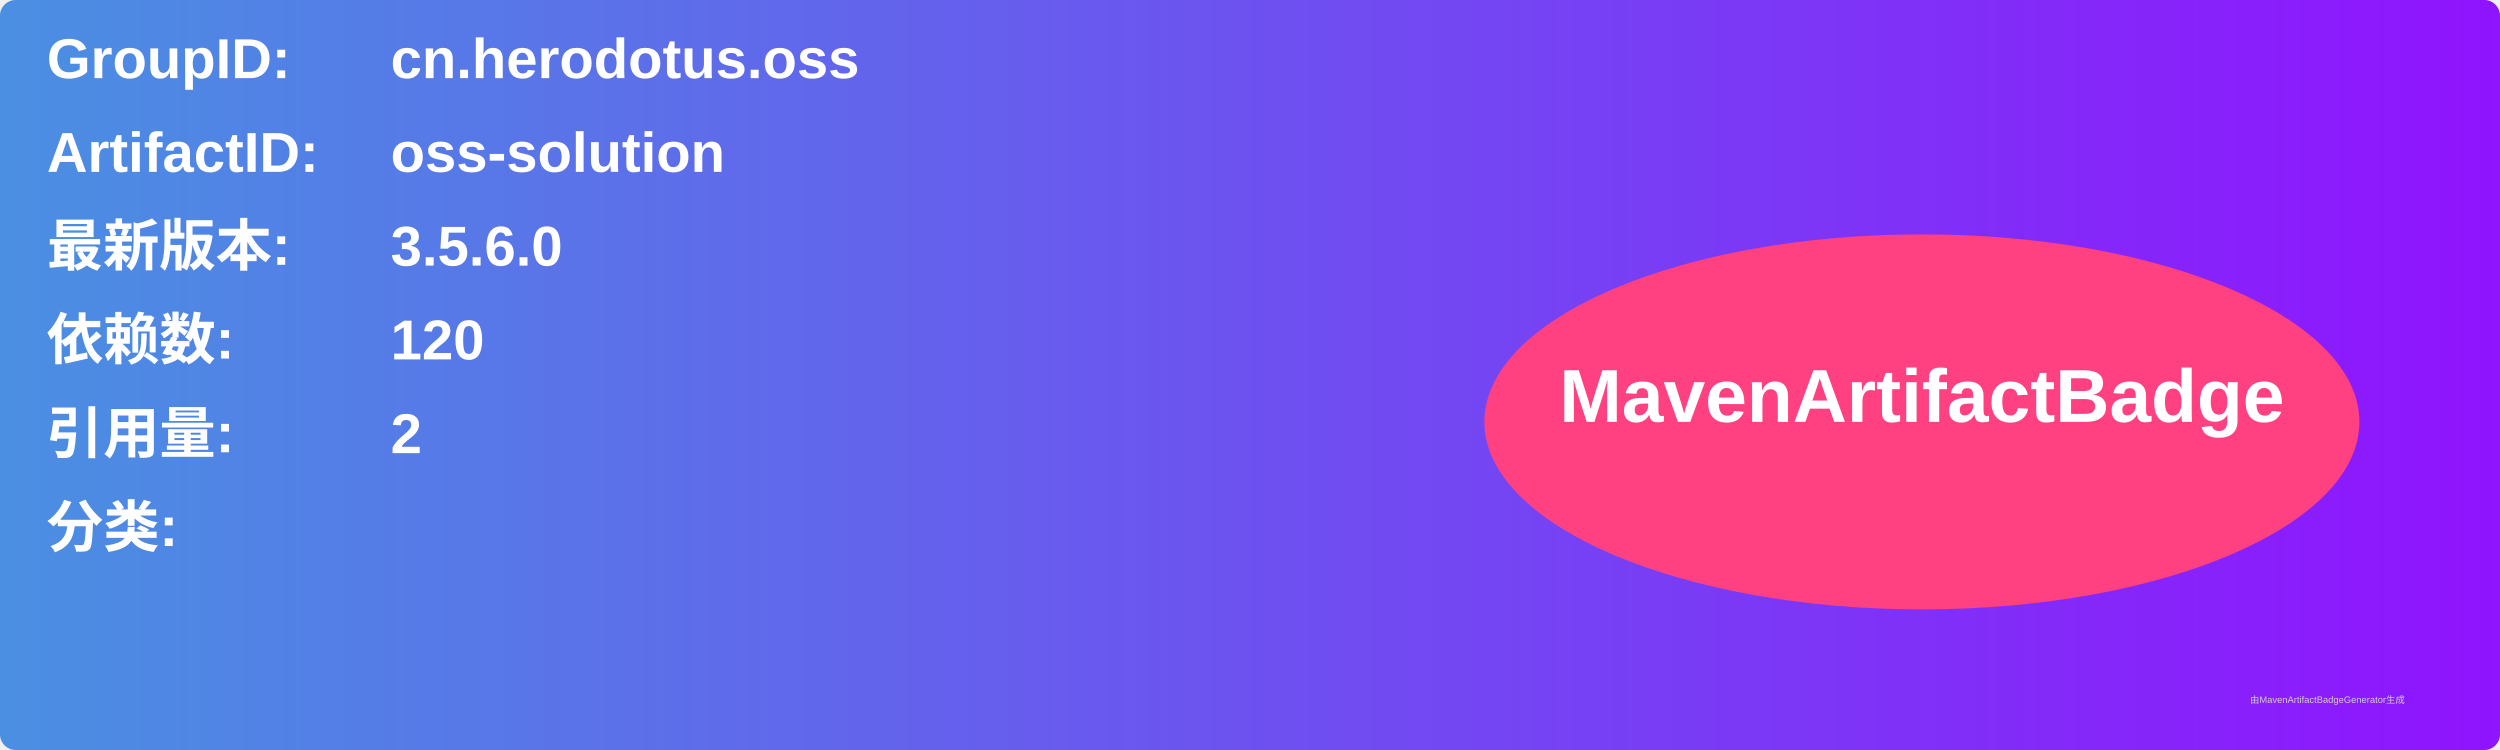
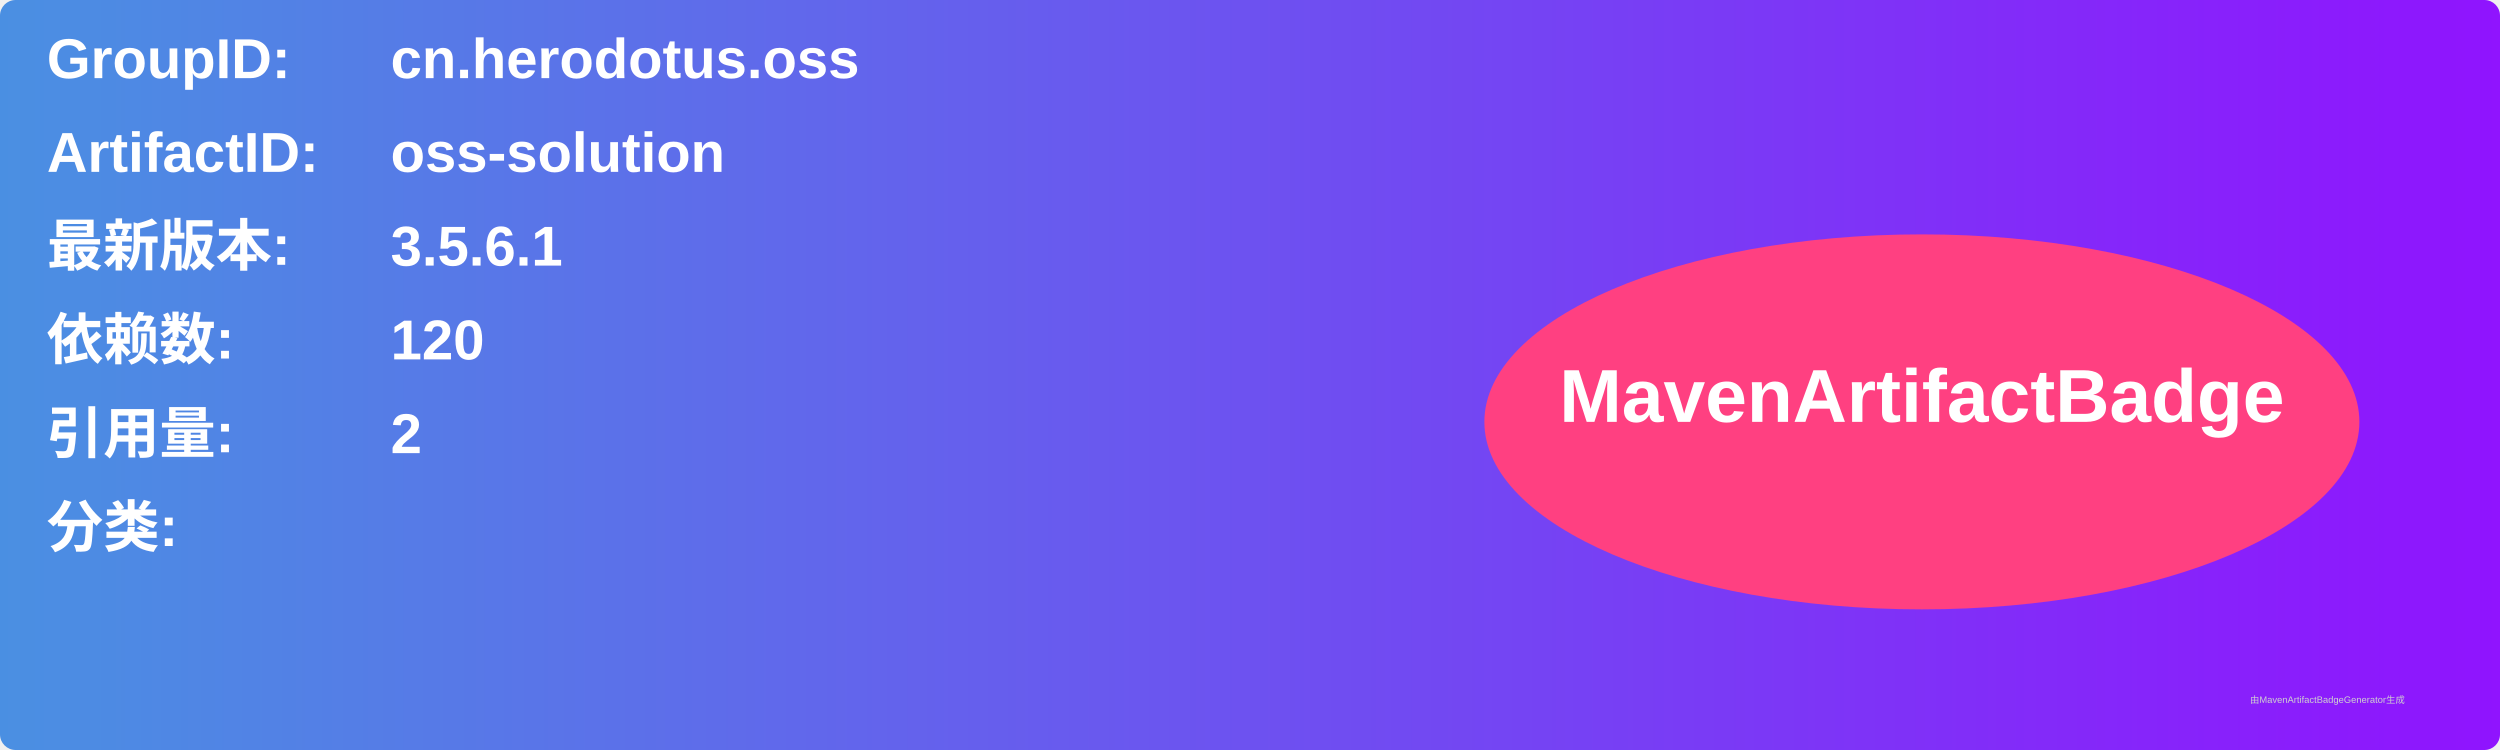
<svg xmlns="http://www.w3.org/2000/svg" width="800" height="240" viewBox="0 0 800 240">
  <linearGradient id="grad" x1="0%" y1="0%" x2="100%" y2="0%">
    <stop offset="0%" stop-color="#4a90e2" />
    <stop offset="100%" stop-color="#9013fe" />
  </linearGradient>
  <rect width="100%" height="100%" rx="5" ry="5" fill="url(#grad)" />
  <g transform="translate(15, 15)">
    <text x="0" y="10" font-family="Arial" font-size="18" fill="white" font-weight="bold" width="260">GroupID:</text>
    <text x="110" y="10" font-family="Arial" font-size="18" fill="white" font-weight="bold" width="460">cn.herodotus.oss</text>
    <text x="0" y="40" font-family="Arial" font-size="18" fill="white" font-weight="bold" width="260">ArtifactID:</text>
    <text x="110" y="40" font-family="Arial" font-size="18" fill="white" font-weight="bold" width="460">oss-solution</text>
    <text x="0" y="70" font-family="Arial" font-size="18" fill="white" font-weight="bold">最新版本:</text>
    <text x="110" y="70" font-family="Arial" font-size="18" fill="white" font-weight="bold">
-       <tspan font-weight="bold">3.5.6.0</tspan>
+       <tspan font-weight="bold">3.5.6.1</tspan>
    </text>
    <text x="0" y="100" font-family="Arial" font-size="18" fill="white" font-weight="bold">依赖数: </text>
    <text x="110" y="100" font-family="Arial" font-size="18" fill="white">
      <tspan font-weight="bold">120</tspan>
    </text>
    <text x="0" y="130" font-family="Arial" font-size="18" fill="white" font-weight="bold">引用量: </text>
    <text x="110" y="130" font-family="Arial" font-size="18" fill="white">
      <tspan font-weight="bold">2</tspan>
    </text>
    <text x="0" y="160" font-family="Arial" font-size="18" fill="white" font-weight="bold">分类:</text>
    <text x="10" y="190" font-family="Arial" font-size="10" fill="white">
      <tspan font-weight="bold" />
    </text>
    <ellipse cx="600" cy="120" rx="140" ry="60" fill="#ff4081" />
    <text x="600" y="120" text-anchor="middle" font-family="Arial" font-size="24" fill="white" font-weight="bold">MavenArtifactBadge</text>
  </g>
  <text x="720" y="225" font-family="Arial" font-size="3" fill="#d0d0d0">由MavenArtifactBadgeGenerator生成</text>
</svg>
